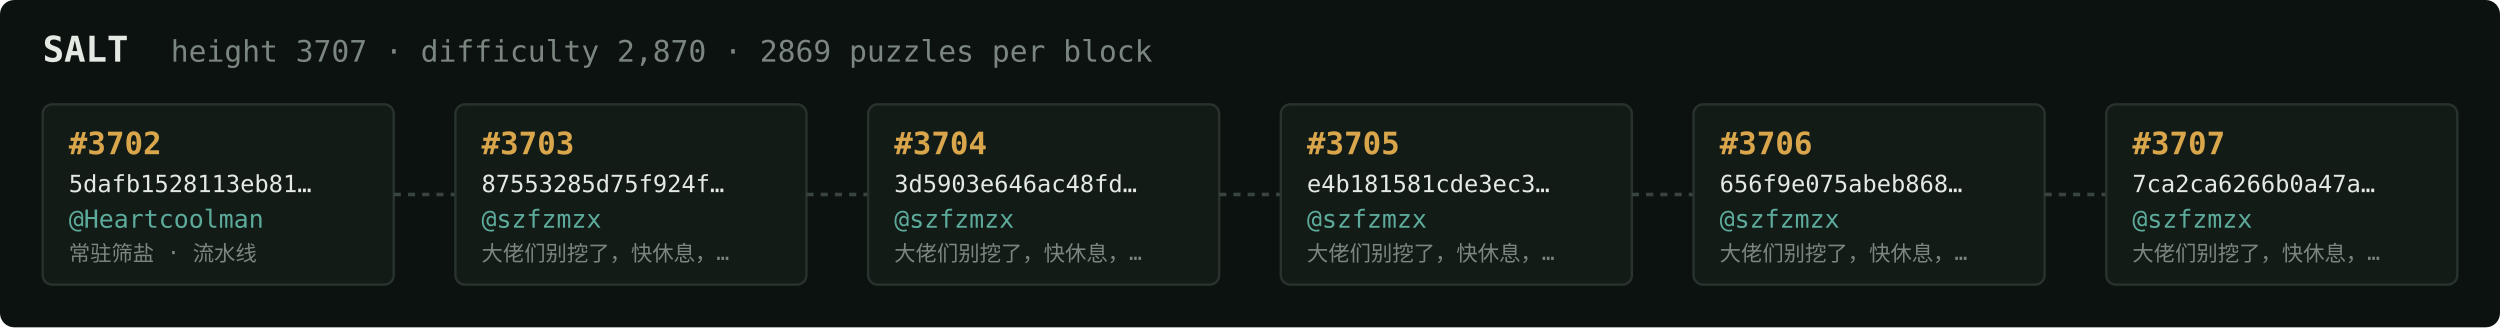
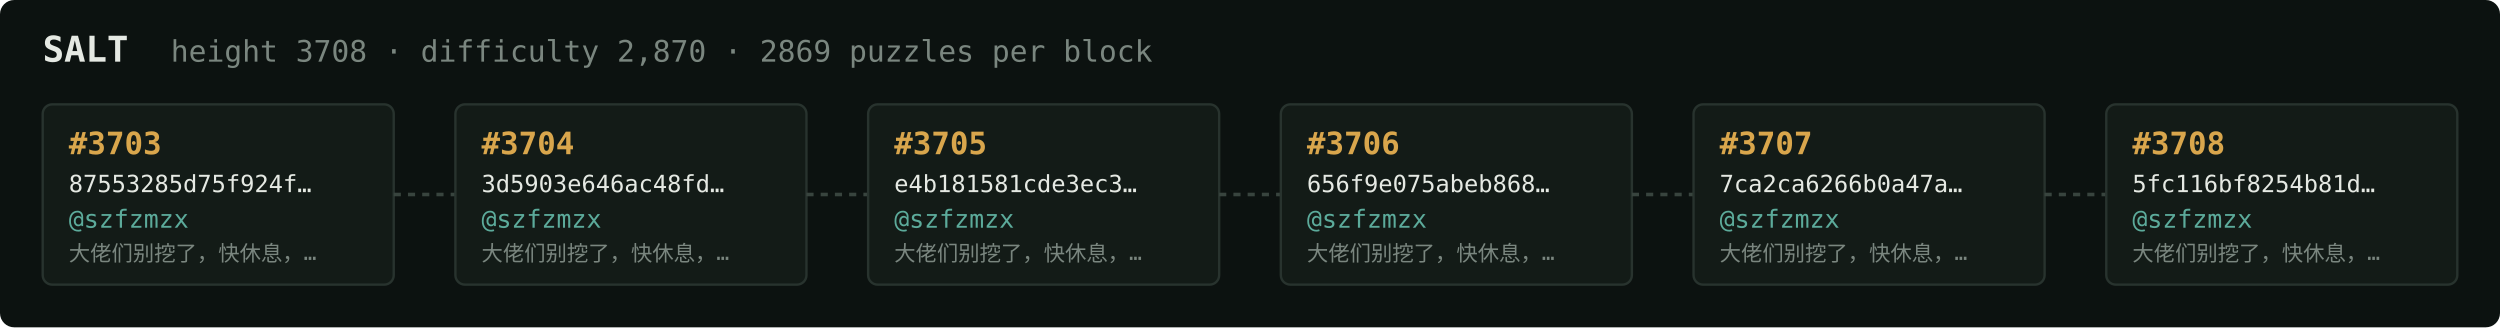
<svg xmlns="http://www.w3.org/2000/svg" width="1054" height="138" viewBox="0 0 1054 138" font-family="ui-monospace,SFMono-Regular,Menlo,monospace">
  <rect fill="#0c1210" width="1054" height="138" rx="6" />
  <text x="18" y="26" fill="#e5e9e3" font-size="15" font-weight="700">SALT</text>
-   <text x="72" y="26" fill="#7a867f" font-size="12.5">height 3707 · difficulty 2,870 · 2869 puzzles per block</text>
+   <text x="72" y="26" fill="#7a867f" font-size="12.5">height 3708 · difficulty 2,870 · 2869 puzzles per block</text>
  <rect x="18" y="44" width="148" height="76" rx="4" fill="#131b17" stroke="#28332e" stroke-width="1" />
-   <text x="29" y="65" fill="#d9a64c" font-size="13" font-weight="700">#3702</text>
-   <text x="29" y="81" fill="#e5e9e3" font-size="10">5dafb1528113eb81…</text>
-   <text x="29" y="96" fill="#5cab9b" font-size="10.5">@Heartcoolman</text>
-   <text x="29" y="110" fill="#7a867f" font-size="9">常驻筛盐 · 流水线</text>
+   <text x="29" y="65" fill="#d9a64c" font-size="13" font-weight="700">#3703</text>
+   <text x="29" y="81" fill="#e5e9e3" font-size="10">87553285d75f924f…</text>
+   <text x="29" y="96" fill="#5cab9b" font-size="10.5">@szfzmzx</text>
+   <text x="29" y="110" fill="#7a867f" font-size="9">大佬们别挖了，快休息，…</text>
  <line x1="166" y1="82.0" x2="192" y2="82.0" stroke="#38443e" stroke-width="1.5" stroke-dasharray="3 3" />
  <rect x="192" y="44" width="148" height="76" rx="4" fill="#131b17" stroke="#28332e" stroke-width="1" />
-   <text x="203" y="65" fill="#d9a64c" font-size="13" font-weight="700">#3703</text>
-   <text x="203" y="81" fill="#e5e9e3" font-size="10">87553285d75f924f…</text>
+   <text x="203" y="65" fill="#d9a64c" font-size="13" font-weight="700">#3704</text>
+   <text x="203" y="81" fill="#e5e9e3" font-size="10">3d5903e646ac48fd…</text>
  <text x="203" y="96" fill="#5cab9b" font-size="10.5">@szfzmzx</text>
  <text x="203" y="110" fill="#7a867f" font-size="9">大佬们别挖了，快休息，…</text>
  <line x1="340" y1="82.0" x2="366" y2="82.0" stroke="#38443e" stroke-width="1.5" stroke-dasharray="3 3" />
  <rect x="366" y="44" width="148" height="76" rx="4" fill="#131b17" stroke="#28332e" stroke-width="1" />
-   <text x="377" y="65" fill="#d9a64c" font-size="13" font-weight="700">#3704</text>
-   <text x="377" y="81" fill="#e5e9e3" font-size="10">3d5903e646ac48fd…</text>
+   <text x="377" y="65" fill="#d9a64c" font-size="13" font-weight="700">#3705</text>
+   <text x="377" y="81" fill="#e5e9e3" font-size="10">e4b181581cde3ec3…</text>
  <text x="377" y="96" fill="#5cab9b" font-size="10.5">@szfzmzx</text>
  <text x="377" y="110" fill="#7a867f" font-size="9">大佬们别挖了，快休息，…</text>
  <line x1="514" y1="82.0" x2="540" y2="82.0" stroke="#38443e" stroke-width="1.5" stroke-dasharray="3 3" />
  <rect x="540" y="44" width="148" height="76" rx="4" fill="#131b17" stroke="#28332e" stroke-width="1" />
-   <text x="551" y="65" fill="#d9a64c" font-size="13" font-weight="700">#3705</text>
-   <text x="551" y="81" fill="#e5e9e3" font-size="10">e4b181581cde3ec3…</text>
+   <text x="551" y="65" fill="#d9a64c" font-size="13" font-weight="700">#3706</text>
+   <text x="551" y="81" fill="#e5e9e3" font-size="10">656f9e075abeb868…</text>
  <text x="551" y="96" fill="#5cab9b" font-size="10.5">@szfzmzx</text>
  <text x="551" y="110" fill="#7a867f" font-size="9">大佬们别挖了，快休息，…</text>
  <line x1="688" y1="82.0" x2="714" y2="82.0" stroke="#38443e" stroke-width="1.5" stroke-dasharray="3 3" />
  <rect x="714" y="44" width="148" height="76" rx="4" fill="#131b17" stroke="#28332e" stroke-width="1" />
-   <text x="725" y="65" fill="#d9a64c" font-size="13" font-weight="700">#3706</text>
-   <text x="725" y="81" fill="#e5e9e3" font-size="10">656f9e075abeb868…</text>
+   <text x="725" y="65" fill="#d9a64c" font-size="13" font-weight="700">#3707</text>
+   <text x="725" y="81" fill="#e5e9e3" font-size="10">7ca2ca6266b0a47a…</text>
  <text x="725" y="96" fill="#5cab9b" font-size="10.5">@szfzmzx</text>
  <text x="725" y="110" fill="#7a867f" font-size="9">大佬们别挖了，快休息，…</text>
  <line x1="862" y1="82.0" x2="888" y2="82.0" stroke="#38443e" stroke-width="1.5" stroke-dasharray="3 3" />
  <rect x="888" y="44" width="148" height="76" rx="4" fill="#131b17" stroke="#28332e" stroke-width="1" />
-   <text x="899" y="65" fill="#d9a64c" font-size="13" font-weight="700">#3707</text>
-   <text x="899" y="81" fill="#e5e9e3" font-size="10">7ca2ca6266b0a47a…</text>
+   <text x="899" y="65" fill="#d9a64c" font-size="13" font-weight="700">#3708</text>
+   <text x="899" y="81" fill="#e5e9e3" font-size="10">5fc116bf8254b81d…</text>
  <text x="899" y="96" fill="#5cab9b" font-size="10.5">@szfzmzx</text>
  <text x="899" y="110" fill="#7a867f" font-size="9">大佬们别挖了，快休息，…</text>
</svg>
